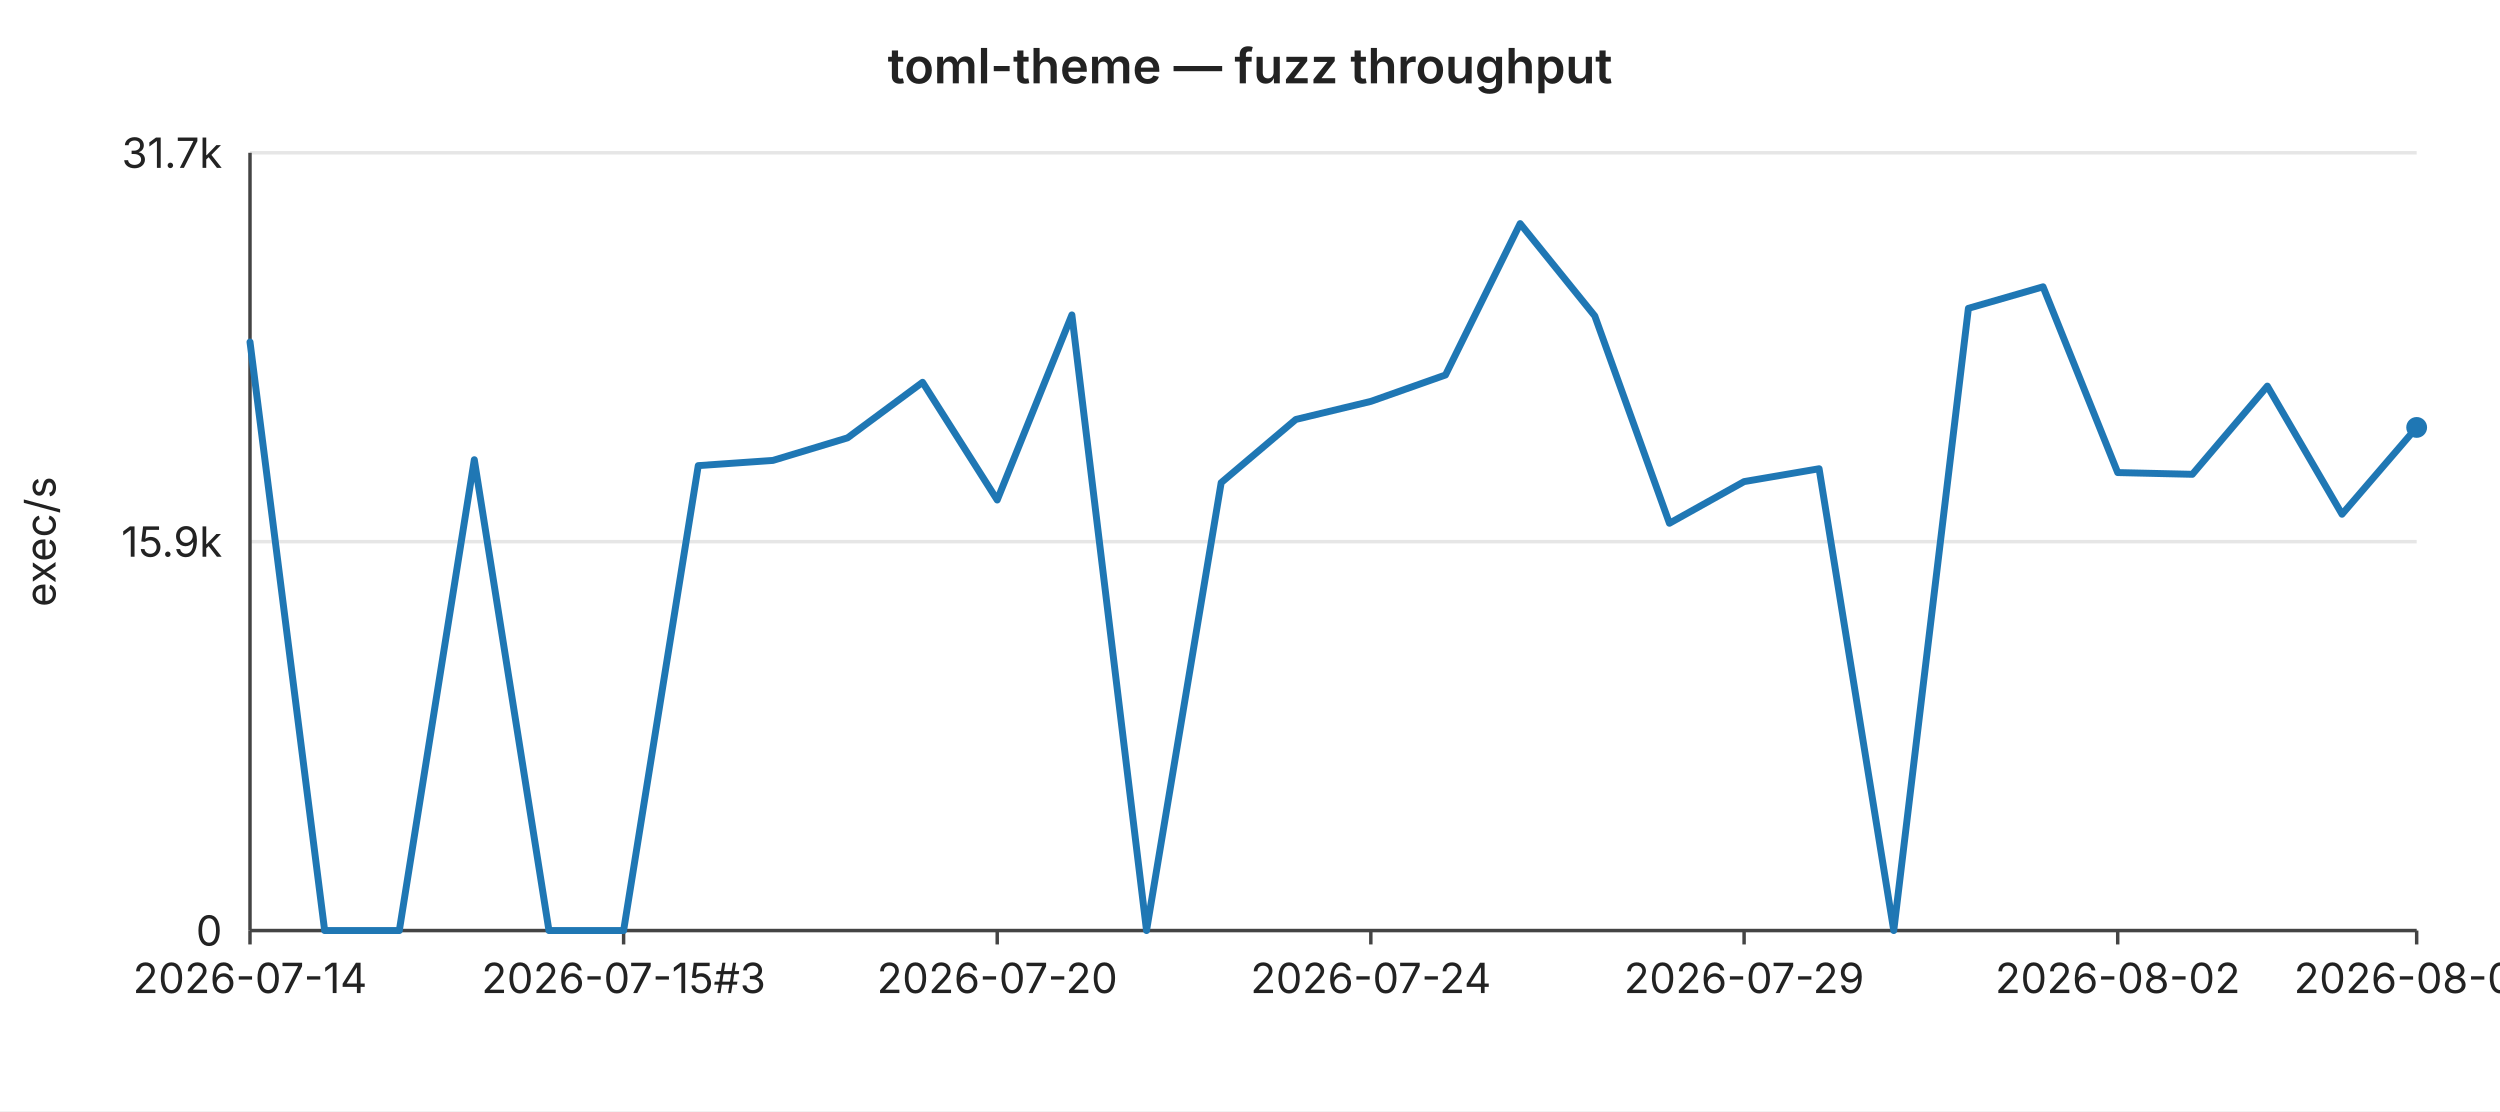
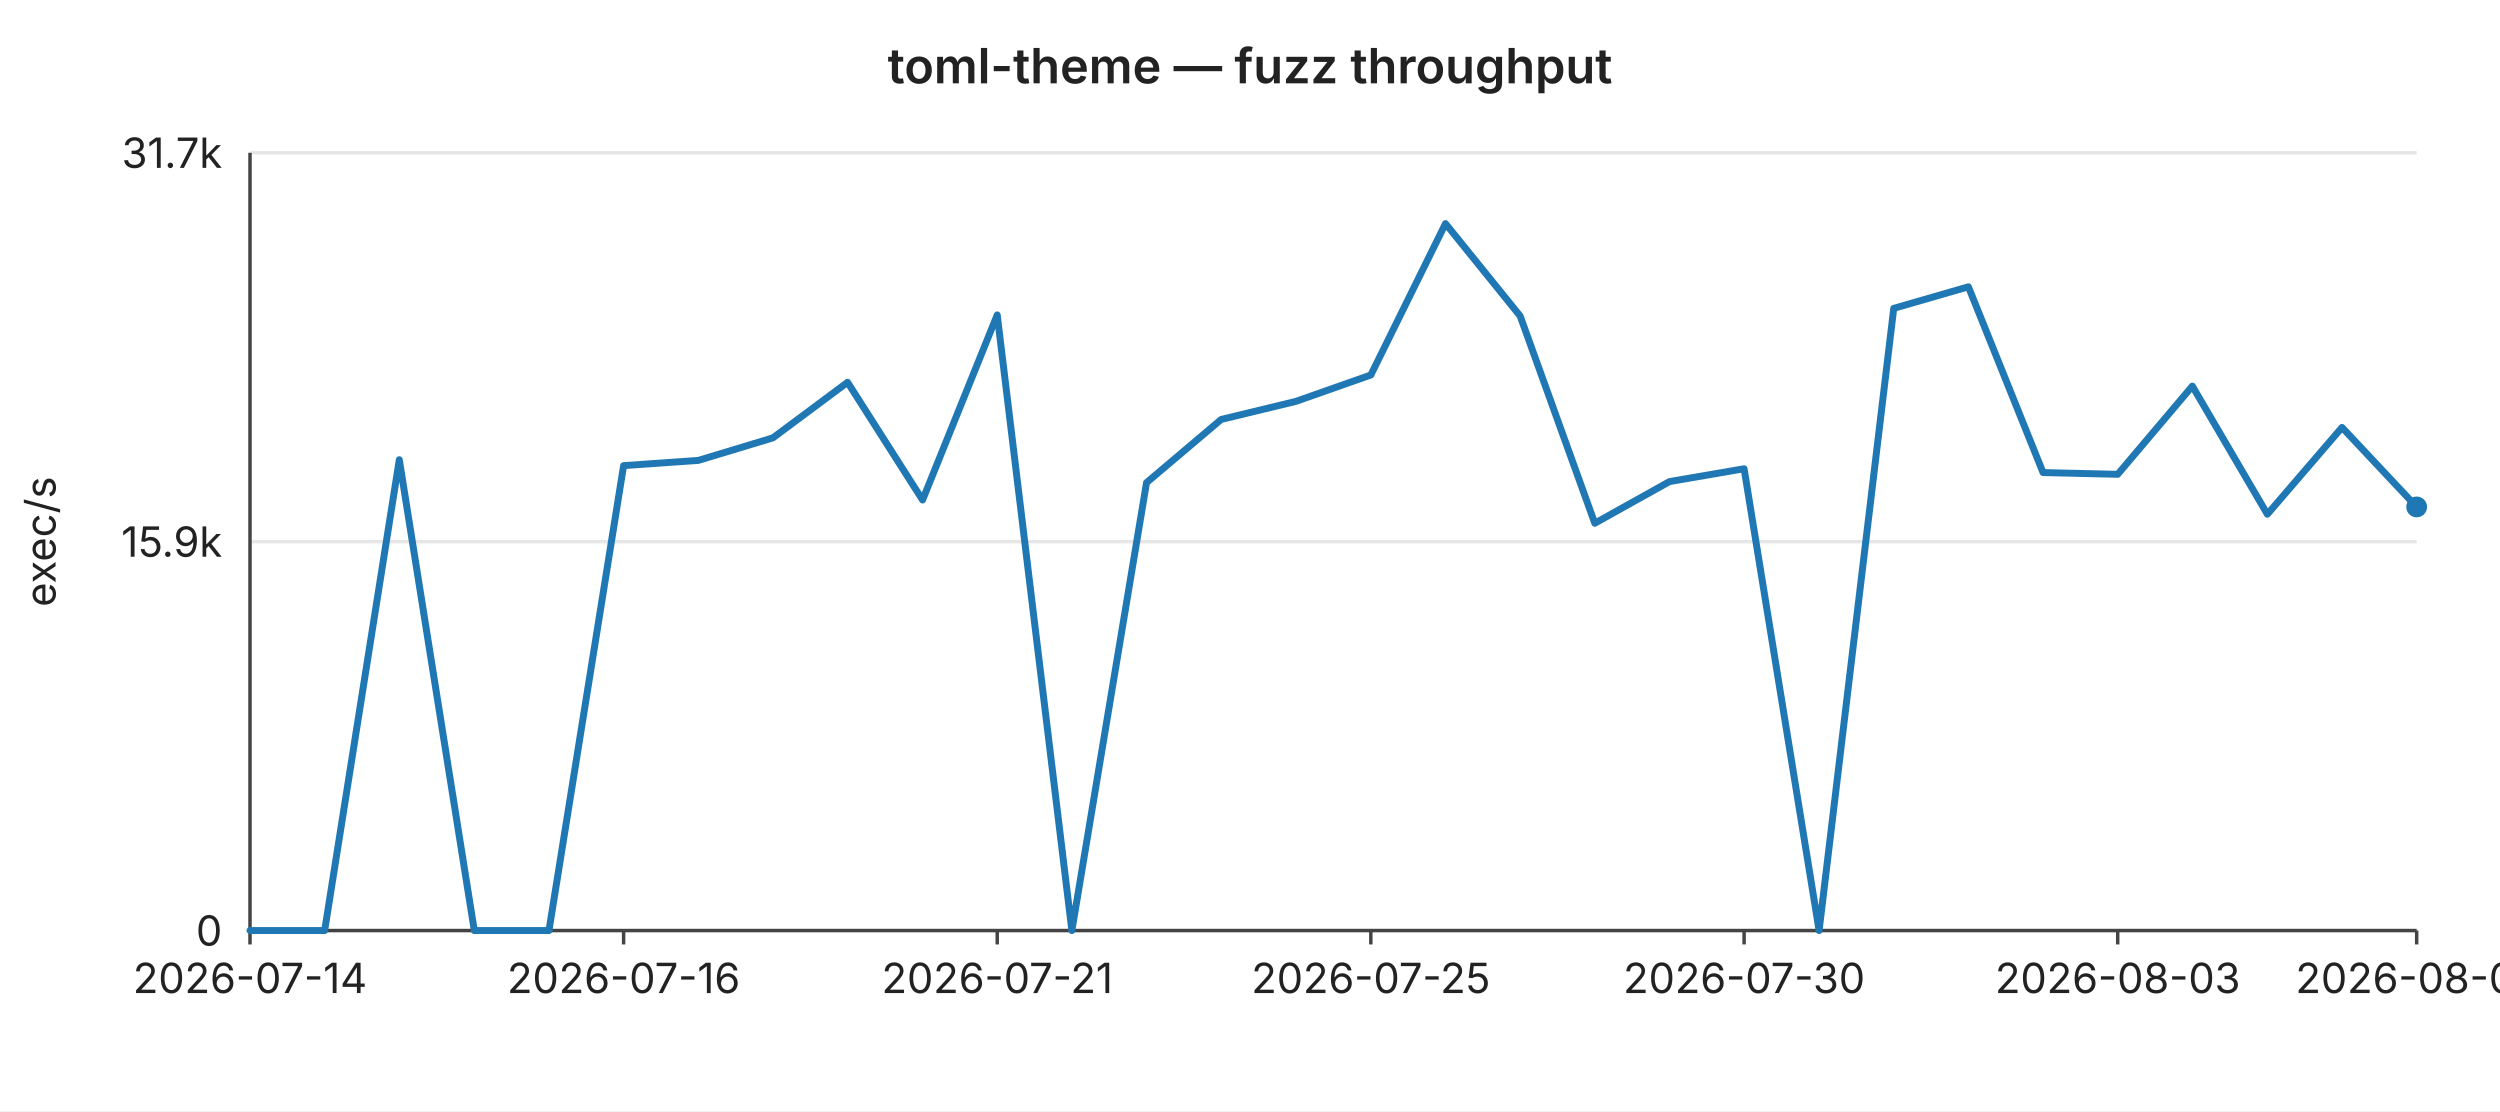
<svg xmlns="http://www.w3.org/2000/svg" width="720" height="320" viewBox="0 0 720 320" font-family="-apple-system,BlinkMacSystemFont,Segoe UI,sans-serif" font-size="12">
  <rect width="720" height="320" fill="#ffffff" />
  <text x="360" y="24" text-anchor="middle" font-size="14" font-weight="600" fill="#222">toml-theme — fuzz throughput</text>
  <line x1="72" y1="44.0" x2="696" y2="44.0" stroke="#e6e6e6" stroke-width="1" />
  <text x="64" y="44.0" text-anchor="end" dominant-baseline="middle" fill="#222">31.7k</text>
  <line x1="72" y1="156.0" x2="696" y2="156.0" stroke="#e6e6e6" stroke-width="1" />
  <text x="64" y="156.0" text-anchor="end" dominant-baseline="middle" fill="#222">15.9k</text>
  <line x1="72" y1="268.0" x2="696" y2="268.0" stroke="#e6e6e6" stroke-width="1" />
  <text x="64" y="268.0" text-anchor="end" dominant-baseline="middle" fill="#222">0</text>
  <text x="16" y="156" text-anchor="middle" fill="#222" transform="rotate(-90 16 156)">exec/s</text>
  <line x1="72" y1="44" x2="72" y2="268" stroke="#444" stroke-width="1" />
  <line x1="72" y1="268" x2="696" y2="268" stroke="#444" stroke-width="1" />
  <line x1="72.0" y1="268" x2="72.0" y2="272" stroke="#444" stroke-width="1" />
  <text x="72.0" y="286" text-anchor="middle" fill="#222">2026-07-14</text>
  <line x1="179.6" y1="268" x2="179.6" y2="272" stroke="#444" stroke-width="1" />
-   <text x="179.6" y="286" text-anchor="middle" fill="#222">2026-07-15#3</text>
+   <text x="179.6" y="286" text-anchor="middle" fill="#222">2026-07-16</text>
  <line x1="287.2" y1="268" x2="287.2" y2="272" stroke="#444" stroke-width="1" />
-   <text x="287.2" y="286" text-anchor="middle" fill="#222">2026-07-20</text>
+   <text x="287.2" y="286" text-anchor="middle" fill="#222">2026-07-21</text>
  <line x1="394.8" y1="268" x2="394.8" y2="272" stroke="#444" stroke-width="1" />
-   <text x="394.8" y="286" text-anchor="middle" fill="#222">2026-07-24</text>
+   <text x="394.8" y="286" text-anchor="middle" fill="#222">2026-07-25</text>
  <line x1="502.3" y1="268" x2="502.3" y2="272" stroke="#444" stroke-width="1" />
-   <text x="502.3" y="286" text-anchor="middle" fill="#222">2026-07-29</text>
+   <text x="502.3" y="286" text-anchor="middle" fill="#222">2026-07-30</text>
  <line x1="609.9" y1="268" x2="609.9" y2="272" stroke="#444" stroke-width="1" />
-   <text x="609.9" y="286" text-anchor="middle" fill="#222">2026-08-02</text>
+   <text x="609.9" y="286" text-anchor="middle" fill="#222">2026-08-03</text>
  <line x1="696.0" y1="268" x2="696.0" y2="272" stroke="#444" stroke-width="1" />
-   <text x="696.0" y="286" text-anchor="middle" fill="#222">2026-08-06</text>
-   <polyline fill="none" stroke="#1f77b4" stroke-width="2" stroke-linejoin="round" stroke-linecap="round" points="72.0,98.5 93.5,268.0 115.0,268.0 136.6,132.4 158.1,268.0 179.6,268.0 201.1,134.1 222.6,132.6 244.1,126.1 265.7,110.1 287.2,144.0 308.7,90.7 330.2,268.0 351.7,139.0 373.2,120.8 394.8,115.6 416.3,108.0 437.8,64.4 459.3,91.0 480.8,150.7 502.3,138.7 523.9,135.0 545.4,268.0 566.9,88.8 588.4,82.6 609.9,136.1 631.4,136.6 653.0,111.2 674.5,148.1 696.0,123.1" />
-   <circle cx="696.0" cy="123.1" r="3" fill="#1f77b4" />
+   <text x="696.0" y="286" text-anchor="middle" fill="#222">2026-08-07</text>
+   <polyline fill="none" stroke="#1f77b4" stroke-width="2" stroke-linejoin="round" stroke-linecap="round" points="72.0,268.0 93.5,268.0 115.0,132.4 136.6,268.0 158.1,268.0 179.6,134.1 201.1,132.6 222.6,126.1 244.1,110.1 265.7,144.0 287.2,90.7 308.7,268.0 330.2,139.0 351.7,120.8 373.2,115.6 394.8,108.0 416.3,64.4 437.8,91.0 459.3,150.7 480.8,138.7 502.3,135.0 523.9,268.0 545.4,88.8 566.9,82.6 588.4,136.1 609.9,136.6 631.4,111.2 653.0,148.1 674.5,123.1 696.0,146.0" />
+   <circle cx="696.0" cy="146.0" r="3" fill="#1f77b4" />
</svg>
